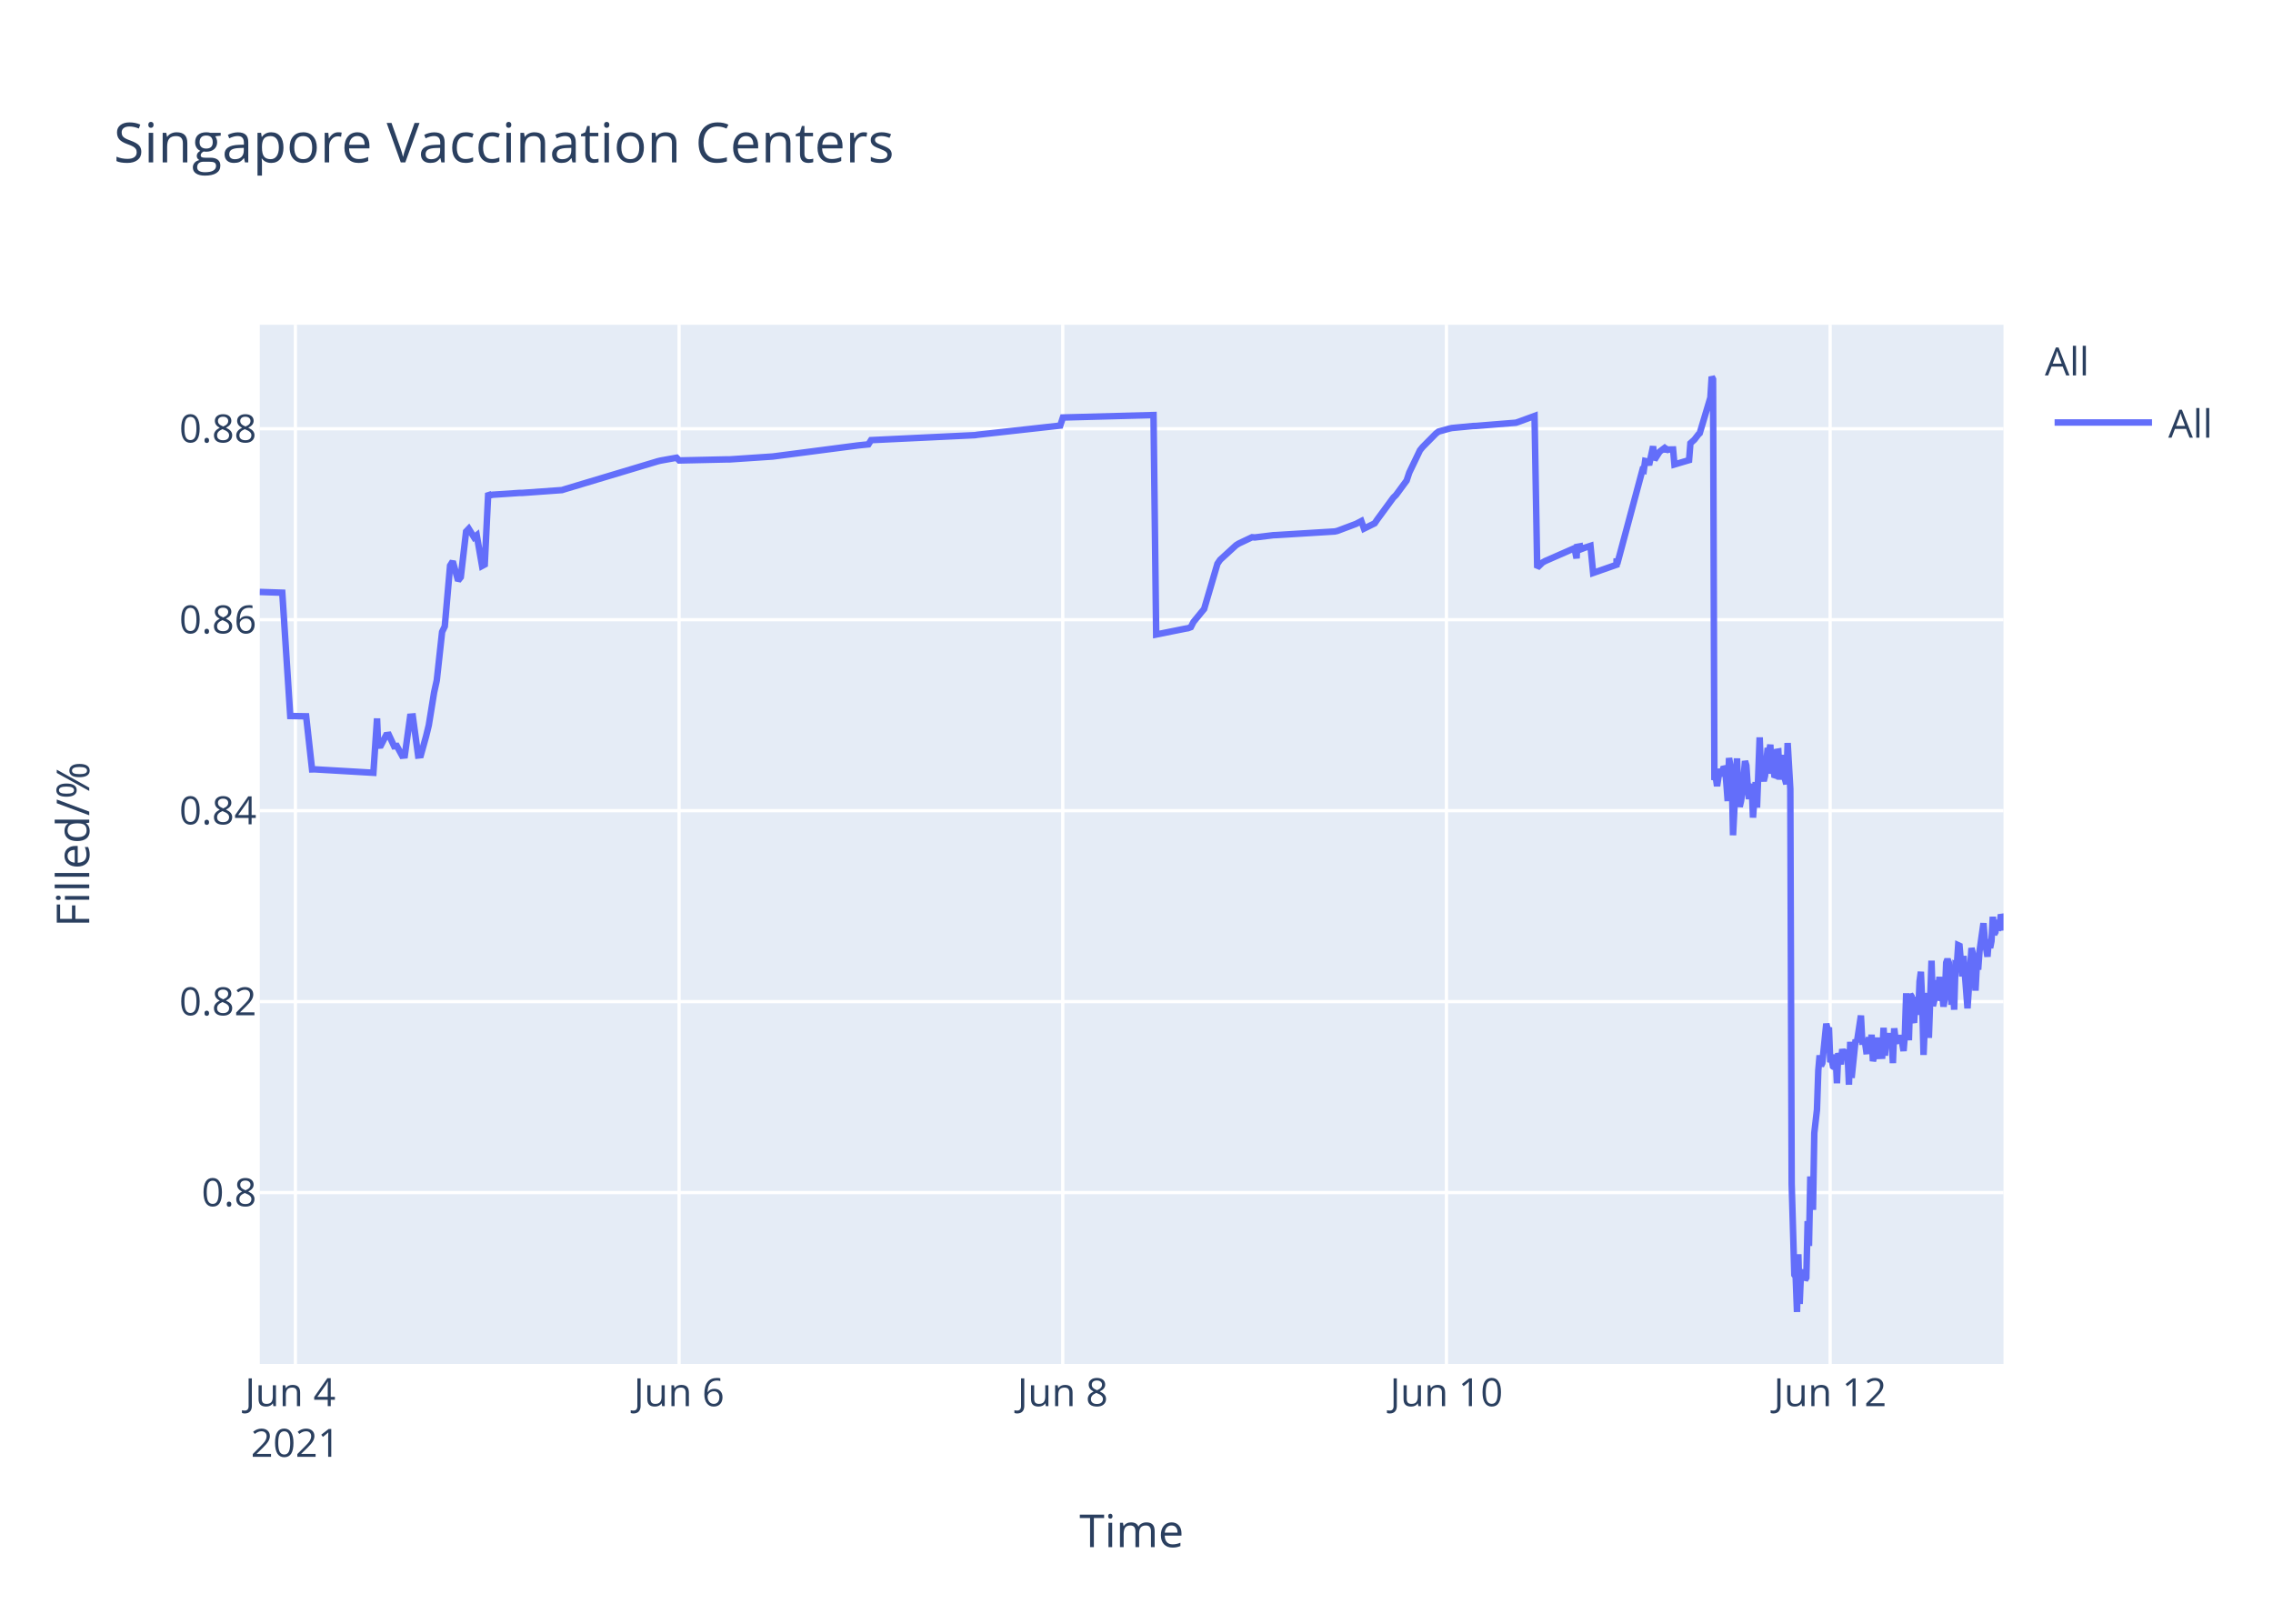
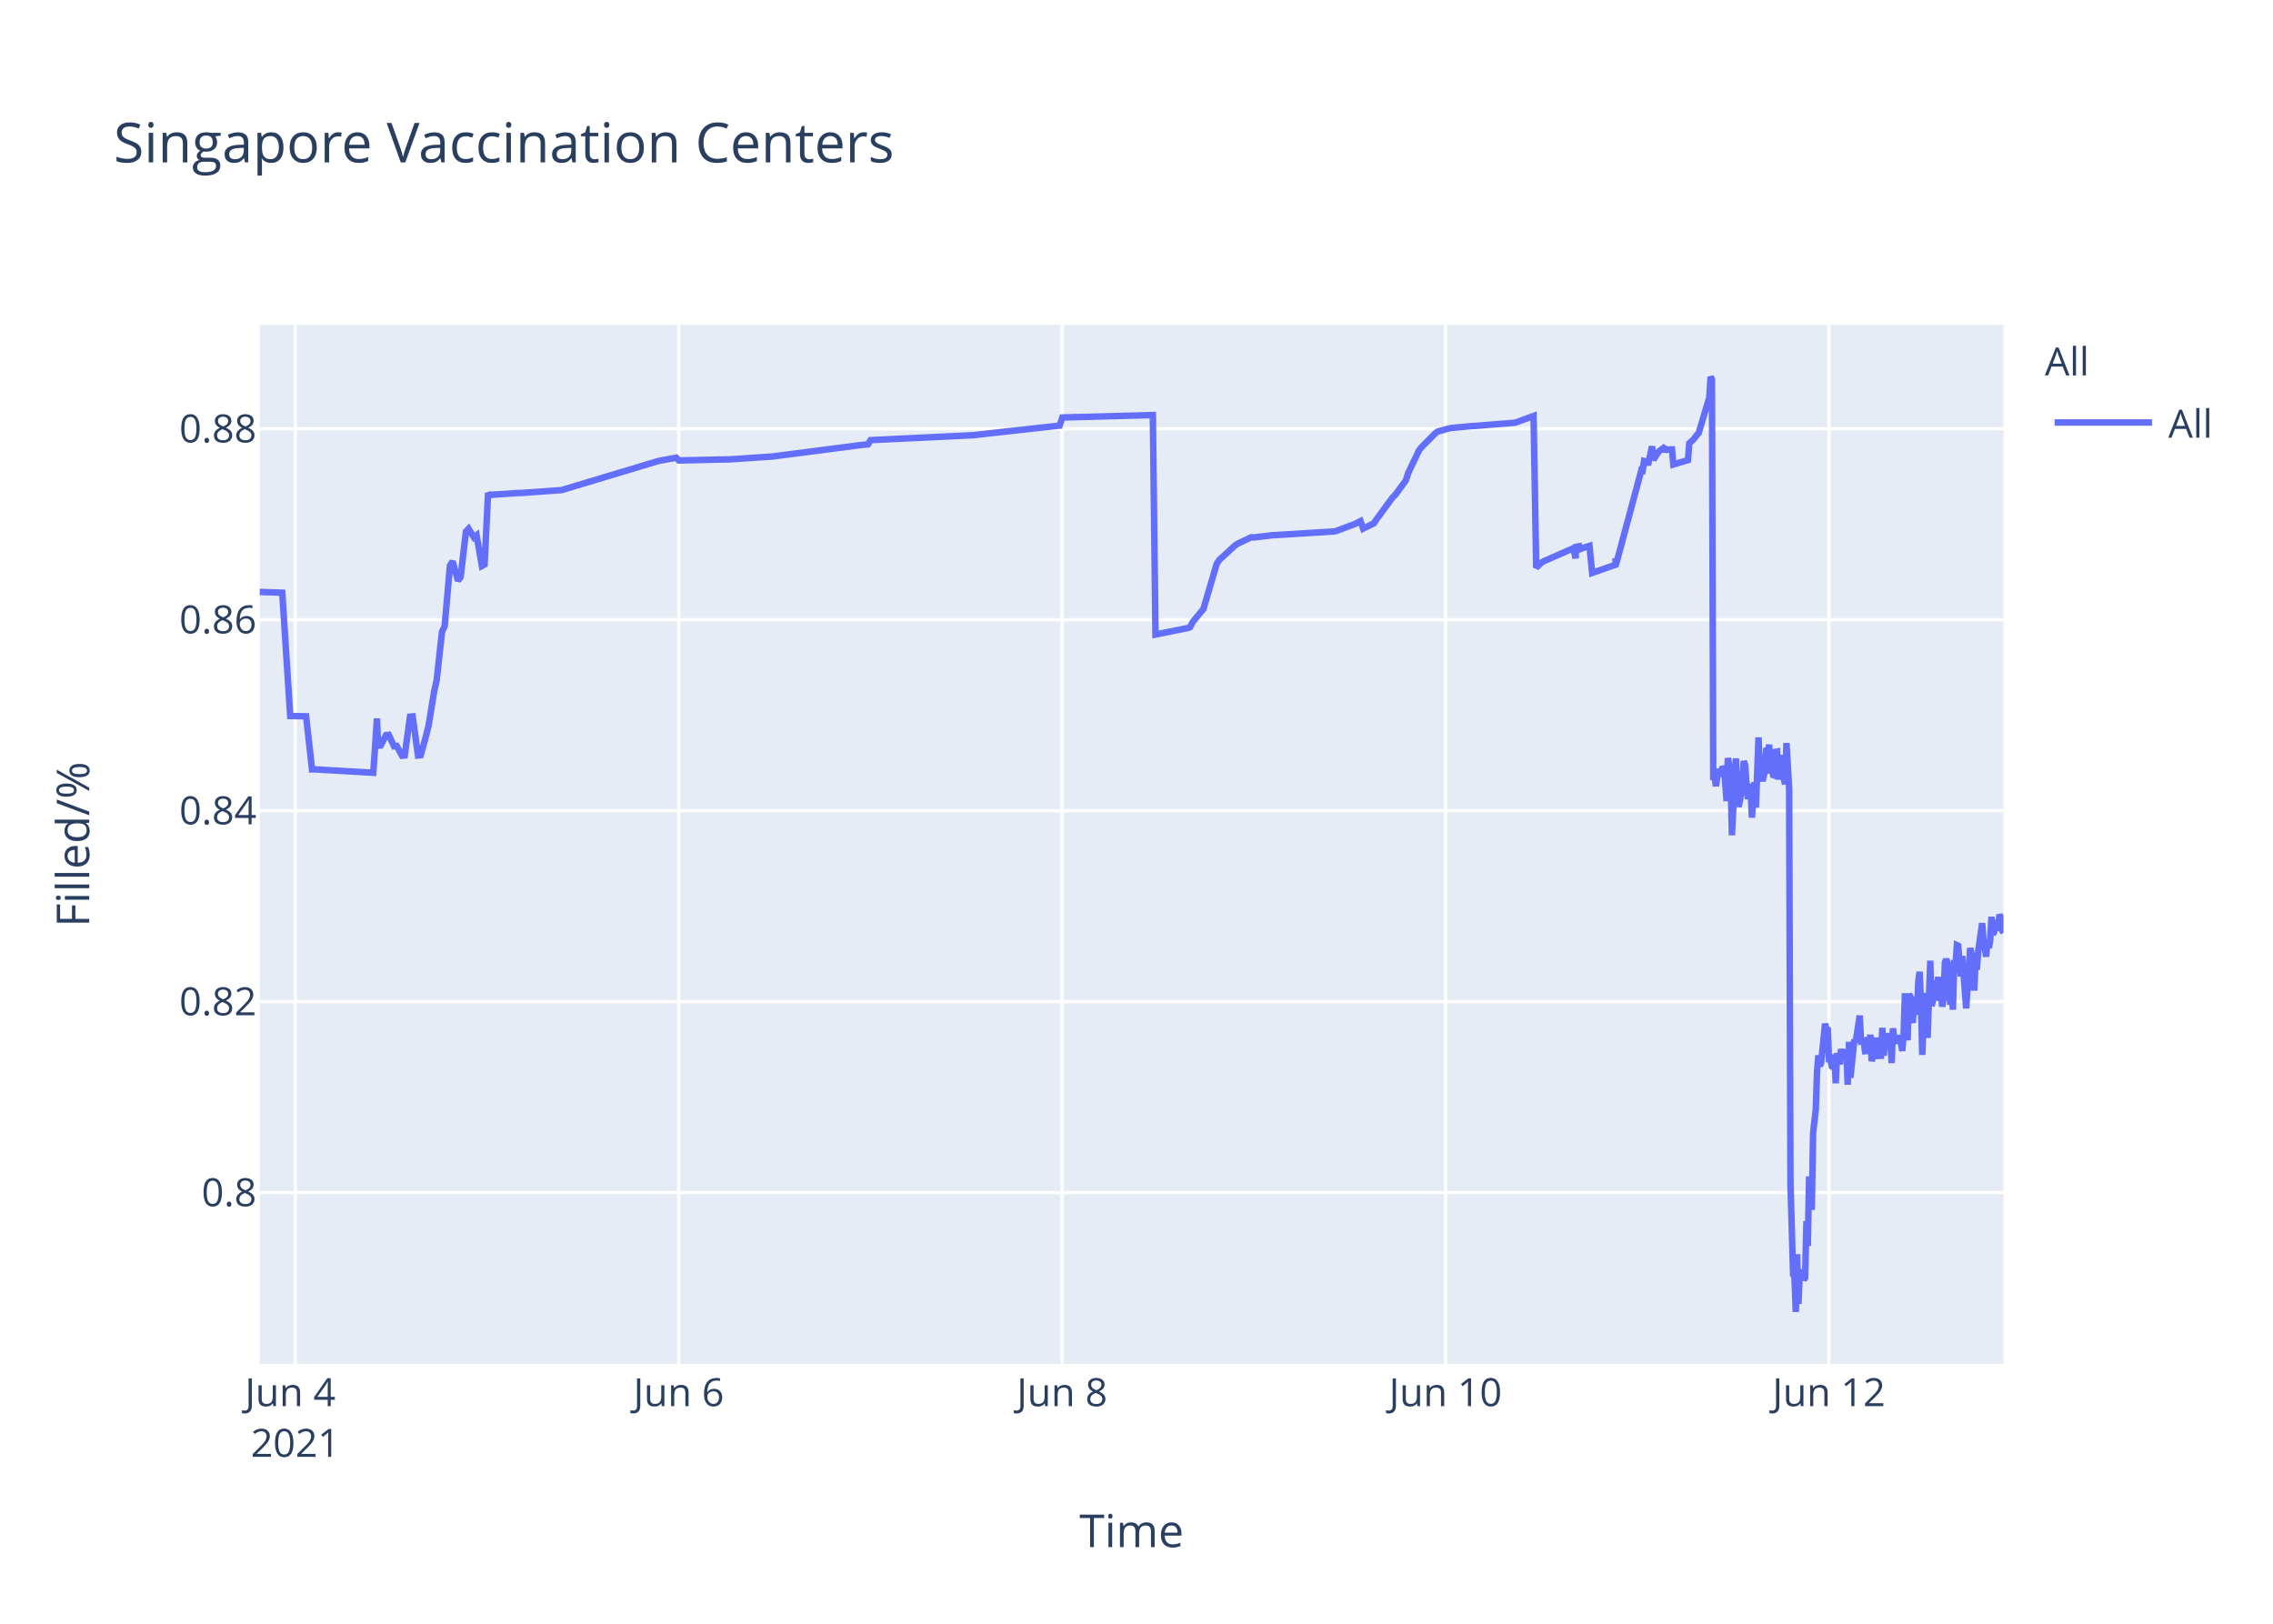
<svg xmlns="http://www.w3.org/2000/svg" class="main-svg" width="700" height="500" style="" viewBox="0 0 700 500">
  <rect x="0" y="0" width="700" height="500" style="fill: rgb(255, 255, 255); fill-opacity: 1;" />
-   <defs id="defs-784162">
+   <defs id="defs-bd95f6">
    <g class="clips">
-       <clipPath id="clip784162xyplot" class="plotclip">
+       <clipPath id="clipbd95f6xyplot" class="plotclip">
        <rect width="537" height="320" />
      </clipPath>
-       <clipPath class="axesclip" id="clip784162x">
+       <clipPath class="axesclip" id="clipbd95f6x">
        <rect x="80" y="0" width="537" height="500" />
      </clipPath>
-       <clipPath class="axesclip" id="clip784162y">
+       <clipPath class="axesclip" id="clipbd95f6y">
        <rect x="0" y="100" width="700" height="320" />
      </clipPath>
-       <clipPath class="axesclip" id="clip784162xy">
+       <clipPath class="axesclip" id="clipbd95f6xy">
        <rect x="80" y="100" width="537" height="320" />
      </clipPath>
    </g>
    <g class="gradients" />
  </defs>
  <g class="bglayer">
    <rect class="bg" x="80" y="100" width="537" height="320" style="fill: rgb(229, 236, 246); fill-opacity: 1; stroke-width: 0;" />
  </g>
  <g class="layer-below">
    <g class="imagelayer" />
    <g class="shapelayer" />
  </g>
  <g class="cartesianlayer">
    <g class="subplot xy">
      <g class="layer-subplot">
        <g class="shapelayer" />
        <g class="imagelayer" />
      </g>
      <g class="gridlayer">
        <g class="x">
-           <path class="xgrid crisp" transform="translate(90.97,0)" d="M0,100v320" style="stroke: rgb(255, 255, 255); stroke-opacity: 1; stroke-width: 1px;" />
-           <path class="xgrid crisp" transform="translate(209.13,0)" d="M0,100v320" style="stroke: rgb(255, 255, 255); stroke-opacity: 1; stroke-width: 1px;" />
-           <path class="xgrid crisp" transform="translate(327.29,0)" d="M0,100v320" style="stroke: rgb(255, 255, 255); stroke-opacity: 1; stroke-width: 1px;" />
-           <path class="xgrid crisp" transform="translate(445.45,0)" d="M0,100v320" style="stroke: rgb(255, 255, 255); stroke-opacity: 1; stroke-width: 1px;" />
-           <path class="xgrid crisp" transform="translate(563.61,0)" d="M0,100v320" style="stroke: rgb(255, 255, 255); stroke-opacity: 1; stroke-width: 1px;" />
+           <path class="xgrid crisp" transform="translate(90.96,0)" d="M0,100v320" style="stroke: rgb(255, 255, 255); stroke-opacity: 1; stroke-width: 1px;" />
+           <path class="xgrid crisp" transform="translate(209.03,0)" d="M0,100v320" style="stroke: rgb(255, 255, 255); stroke-opacity: 1; stroke-width: 1px;" />
+           <path class="xgrid crisp" transform="translate(327.1,0)" d="M0,100v320" style="stroke: rgb(255, 255, 255); stroke-opacity: 1; stroke-width: 1px;" />
+           <path class="xgrid crisp" transform="translate(445.17,0)" d="M0,100v320" style="stroke: rgb(255, 255, 255); stroke-opacity: 1; stroke-width: 1px;" />
+           <path class="xgrid crisp" transform="translate(563.24,0)" d="M0,100v320" style="stroke: rgb(255, 255, 255); stroke-opacity: 1; stroke-width: 1px;" />
        </g>
        <g class="y">
          <path class="ygrid crisp" transform="translate(0,367.23)" d="M80,0h537" style="stroke: rgb(255, 255, 255); stroke-opacity: 1; stroke-width: 1px;" />
          <path class="ygrid crisp" transform="translate(0,308.43)" d="M80,0h537" style="stroke: rgb(255, 255, 255); stroke-opacity: 1; stroke-width: 1px;" />
          <path class="ygrid crisp" transform="translate(0,249.63)" d="M80,0h537" style="stroke: rgb(255, 255, 255); stroke-opacity: 1; stroke-width: 1px;" />
          <path class="ygrid crisp" transform="translate(0,190.83)" d="M80,0h537" style="stroke: rgb(255, 255, 255); stroke-opacity: 1; stroke-width: 1px;" />
          <path class="ygrid crisp" transform="translate(0,132.03)" d="M80,0h537" style="stroke: rgb(255, 255, 255); stroke-opacity: 1; stroke-width: 1px;" />
        </g>
      </g>
      <g class="zerolinelayer" />
      <path class="xlines-below" />
      <path class="ylines-below" />
      <g class="overlines-below" />
      <g class="xaxislayer-below" />
      <g class="yaxislayer-below" />
      <g class="overaxes-below" />
-       <g class="plot" transform="translate(80,100)" clip-path="url('#clip784162xyplot')">
+       <g class="plot" transform="translate(80,100)" clip-path="url('#clipbd95f6xyplot')">
        <g class="scatterlayer mlayer">
-           <g class="trace scatter traceb74e68" style="stroke-miterlimit: 2; opacity: 1;">
+           <g class="trace scatter trace28f637" style="stroke-miterlimit: 2; opacity: 1;">
            <g class="fills" />
            <g class="errorbars" />
            <g class="lines">
-               <path class="js-line" d="M0,82.28L6.93,82.51L9.39,120.48L14.28,120.57L16.1,136.92L16.87,136.9L34.99,137.96L36.12,121.23L36.46,129.62L37.28,129.56L38.92,126.37L39.74,126.27L41.38,129.79L42.2,129.7L43.84,132.71L44.66,132.63L46.31,120.69L47.13,120.62L48.77,132.64L49.59,132.55L51.23,126.68L52.05,123.32L53.69,113.21L54.51,109.51L56.15,94.58L56.97,92.89L58.61,74.17L59.43,72.87L61.07,78.78L61.9,77.73L63.54,63.68L64.36,62.82L66,65.47L66.82,64.83L68.46,74.27L69.28,73.83L70.36,51.83L70.92,52.53L71.74,52.34L79.95,51.79L80.77,51.79L93.07,50.91L93.89,50.65L122.61,42.03L123.44,41.83L128.36,40.95L129.18,41.79L143.95,41.46L144.77,41.46L157.9,40.58L158.72,40.48L184.16,37.17L184.98,37.08L187.44,36.83L188.26,35.53L220.26,34L221.08,33.87L246.52,31.05L247.34,28.56L275.24,27.81L276.06,95.38L285.11,93.57L285.91,93.44L286.73,93.12L287.55,91.51L290.01,88.51L290.83,87.52L294.93,73.59L295.75,72.39L300.68,67.88L301.5,67.37L305.6,65.43L306.42,65.5L312.17,64.8L312.99,64.77L331.04,63.66L331.86,63.48L337.6,61.32L338.42,60.89L339.24,60.46L340.06,62.78L343.35,61.15L344.17,59.94L349.09,53.24L349.91,52.44L353.19,47.98L354.01,45.51L357.3,38.66L358.12,37.65L362.22,33.5L363.04,32.89L366.32,31.98L367.14,31.8L373.71,31.18L374.53,31.16L386.83,30.17L387.65,29.9L392.58,28.09L393.4,74.81L395.04,73.22L395.86,72.76L404.07,69.16L404.89,68.8L405.52,71.93L405.71,68.39L406.49,68.25L406.53,69.25L407.31,67.95L407.35,68.94L408.17,68.62L409.81,68.09L410.63,76.43L417.82,73.91L417.85,72.31L417.89,72.03L418.02,73.74L425.81,44.74L426.22,44.87L426.64,41.95L427.45,42.12L427.86,43.2L429.09,37.43L429.51,41.6L430.73,39.66L431.15,39.05L432.38,38.13L432.79,38.96L433.2,38.26L433.61,38.53L434.02,38.42L435.25,38.4L435.66,43.02L440.17,41.69L440.58,36.5L441.4,35.76L441.81,35.39L443.04,33.79L443.45,33.41L446.74,22.43L447.14,16L447.56,16.8L447.97,140.18L448.38,139.22L448.79,142.07L449.61,136.79L450.02,138.99L450.84,136.15L451.25,136.63L451.66,141.25L452.07,146.68L452.48,133.42L453.3,138.09L453.71,157.2L454.94,133.53L455.35,145.44L455.76,148.42L456.17,146.68L456.58,144.02L457.4,134.36L457.81,135.71L458.22,141.84L458.63,146.05L459.04,142.1L459.45,141.74L459.86,151.77L460.68,140.84L461.09,148.68L461.91,127.07L462.33,137.58L463.15,140.49L463.56,138.92L464.38,130.34L464.79,131.67L465.2,129.31L465.61,138.25L466.02,134.05L466.43,138.68L466.84,138.81L467.25,131.49L467.66,131.42L468.07,140.05L468.89,132.48L469.3,138.41L470.12,141.46L470.53,128.79L471.35,142.96L471.77,264.58L472.59,292.55L473,293.12L473.41,304L473.82,286.22L474.23,301.52L474.64,291.75L475.05,292.1L475.46,291.07L475.87,294.16L476.28,293.46L476.69,276.02L477.1,283.67L477.51,262.28L478.33,272.54L478.74,248.89L479.56,241.71L479.97,229.6L480.38,224.98L480.79,228.24L481.2,227.36L482.43,215.22L482.84,217.06L483.25,216.4L483.66,227.08L484.07,226.08L484.48,228.38L484.89,228.68L485.3,224.72L485.71,233.57L486.12,224.28L486.94,227.75L487.35,223.07L488.17,226.33L488.59,223.26L488.99,224.52L489.41,234.01L489.81,220.81L490.23,231.91L491.46,220.15L491.87,220.86L493.1,212.72L493.51,220.76L494.33,220.72L494.74,223.7L495.15,223.67L495.56,219.37L495.97,223.08L496.38,218.62L496.79,226.76L497.2,225.2L497.61,224.19L498.02,219.51L498.43,225.16L499.66,225.11L500.07,216.49L500.48,225.05L500.89,220.43L501.3,220.57L501.71,218.19L502.12,220.92L502.54,219.84L502.94,227.36L503.35,216.65L503.76,220.1L504.17,220.01L504.99,220.98L505.4,218.78L506.22,223.64L506.63,218.66L507.04,205.85L507.46,215.25L507.87,220.32L508.28,206.18L508.69,206.81L509.1,214.16L509.51,214.11L509.92,206.99L510.74,212.47L511.15,202.23L511.56,199.24L511.97,208.71L512.38,224.84L512.79,215.2L513.2,214.49L513.61,205.74L514.02,219.6L514.84,195.82L515.25,209.77L515.66,208.24L516.07,203.32L516.48,202.05L516.89,205.17L517.3,200.81L517.71,208.16L518.12,206.35L518.53,209.96L518.94,207.44L519.35,196.45L519.76,195.36L520.17,196.45L521,209.39L521.4,202.33L521.81,210.92L522.22,197.09L522.63,197.31L523.05,191.05L523.46,191.24L523.87,196.07L524.28,200.65L524.69,194.37L525.92,210.5L526.33,204.27L527.15,191.94L527.56,193.62L527.97,197L528.38,205.03L528.79,197.14L529.2,198.57L529.61,192.99L530.84,184.28L531.25,189.51L532.07,194.59L532.48,189.23L532.89,191.91L533.3,189.81L533.71,182.31L534.12,187.7L534.53,187L534.94,183.28L535.35,186.18L535.76,185.69L536.18,181.61L536.59,182.61L537,186.54" style="vector-effect: non-scaling-stroke; fill: none; stroke: rgb(99, 110, 250); stroke-opacity: 1; stroke-width: 2px; opacity: 1;" />
+               <path class="js-line" d="M0,82.28L6.92,82.51L9.38,120.48L14.27,120.57L16.09,136.92L16.85,136.9L34.96,137.96L36.09,121.23L36.43,129.62L37.25,129.56L38.89,126.37L39.71,126.27L41.35,129.79L42.17,129.7L43.81,132.71L44.63,132.63L46.27,120.69L47.09,120.62L48.73,132.64L49.55,132.55L51.19,126.68L52.01,123.32L53.65,113.21L54.47,109.51L56.11,94.58L56.93,92.89L58.57,74.17L59.39,72.87L61.03,78.78L61.85,77.73L63.49,63.68L64.31,62.82L65.95,65.47L66.77,64.83L68.41,74.27L69.23,73.83L70.31,51.83L70.87,52.53L71.69,52.34L79.89,51.79L80.71,51.79L93,50.91L93.82,50.65L122.52,42.03L123.34,41.83L128.26,40.95L129.08,41.79L143.84,41.46L144.66,41.46L157.78,40.58L158.6,40.48L184.83,37.08L185.65,36.99L187.29,36.83L188.11,35.53L220.09,34L220.91,33.87L246.33,31.05L247.15,28.56L275.03,27.81L275.85,95.38L284.9,93.57L285.69,93.44L286.51,93.12L287.33,91.51L289.79,88.51L290.61,87.52L294.71,73.59L295.53,72.39L300.45,67.88L301.27,67.37L305.37,65.43L306.19,65.5L311.93,64.8L312.75,64.77L330.78,63.66L331.6,63.48L337.34,61.32L338.16,60.89L338.98,60.46L339.8,62.78L343.08,61.15L343.9,59.94L348.82,53.24L349.64,52.44L352.92,47.98L353.74,45.51L357.02,38.66L357.84,37.65L361.94,33.5L362.76,32.89L366.04,31.98L366.86,31.8L373.42,31.18L374.24,31.16L386.54,30.17L387.36,29.9L392.28,28.09L393.1,74.81L394.74,73.22L395.56,72.76L403.76,69.16L404.58,68.8L405.21,71.93L405.4,68.39L406.18,68.25L406.22,69.25L407,67.95L407.04,68.94L407.86,68.62L409.5,68.09L410.32,76.43L417.5,73.91L417.53,72.31L417.57,72.03L417.7,73.74L425.49,44.74L425.89,44.87L426.31,41.95L427.12,42.12L427.54,43.2L428.76,37.43L429.18,41.6L430.4,39.66L430.82,39.05L432.05,38.13L432.46,38.96L432.87,38.26L433.28,38.53L433.69,38.42L434.92,38.4L435.33,43.02L439.83,41.69L440.24,36.5L441.06,35.76L441.47,35.39L442.7,33.79L443.11,33.41L446.39,22.43L446.8,16L447.21,16.8L447.62,140.18L448.03,139.22L448.44,142.07L449.26,136.79L449.67,138.99L450.5,136.15L450.9,136.63L451.31,141.25L451.72,146.68L452.13,133.42L452.95,138.09L453.36,157.2L454.59,133.53L455,145.44L455.41,148.42L455.82,146.68L456.23,144.02L457.05,134.36L457.46,135.71L457.87,141.84L458.28,146.05L458.69,142.1L459.1,141.74L459.51,151.77L460.33,140.84L460.74,148.68L461.56,127.07L461.97,137.58L462.79,140.49L463.2,138.92L464.02,130.34L464.43,131.67L464.84,129.31L465.25,138.25L465.66,134.05L466.07,138.68L466.48,138.81L466.89,131.49L467.3,131.42L467.71,140.05L468.53,132.48L468.94,138.41L469.76,141.46L470.17,128.79L470.99,142.96L471.4,264.58L472.22,292.55L472.63,293.12L473.04,304L473.45,286.22L473.86,301.52L474.27,291.75L474.68,292.1L475.09,291.07L475.5,294.16L475.91,293.46L476.32,276.02L476.73,283.67L477.14,262.28L477.96,272.54L478.37,248.89L479.19,241.71L479.6,229.6L480.01,224.98L480.42,228.24L480.83,227.36L482.06,215.22L482.47,217.06L482.88,216.4L483.29,227.08L483.7,226.08L484.11,228.38L484.52,228.68L484.93,224.72L485.34,233.57L485.75,224.28L486.57,227.75L486.98,223.07L487.8,226.33L488.21,223.26L488.62,224.52L489.03,234.01L489.44,220.81L489.85,231.91L491.08,220.15L491.49,220.86L492.72,212.72L493.13,220.76L493.95,220.72L494.36,223.7L494.77,223.67L495.18,219.37L495.59,223.08L496,218.62L496.41,226.76L496.82,225.2L497.23,224.19L497.64,219.51L498.05,225.16L499.28,225.11L499.69,216.49L500.1,225.05L500.51,220.43L500.92,220.57L501.33,218.19L501.74,220.92L502.15,219.84L502.56,227.36L502.97,216.65L503.38,220.1L503.79,220.01L504.61,220.98L505.02,218.78L505.83,223.64L506.24,218.66L506.65,205.85L507.07,215.25L507.48,220.32L507.89,206.18L508.3,206.81L508.71,214.16L509.12,214.11L509.53,206.99L510.35,212.47L510.76,202.23L511.17,199.24L511.58,208.71L511.99,224.84L512.39,215.2L512.81,214.49L513.22,205.74L513.63,219.6L514.45,195.82L514.86,209.77L515.26,208.24L515.67,203.32L516.08,202.05L516.49,205.17L516.91,200.81L517.31,208.16L517.72,206.35L518.14,209.96L518.54,207.44L518.95,196.45L519.36,195.36L519.78,196.45L520.6,209.39L521,202.33L521.41,210.92L521.82,197.09L522.23,197.31L522.64,191.05L523.05,191.24L523.46,196.07L523.87,200.65L524.28,194.37L525.51,210.5L525.92,204.27L526.74,191.94L527.15,193.62L527.56,197L527.97,205.03L528.38,197.14L528.79,198.57L529.2,192.99L530.44,184.28L530.84,189.51L531.66,194.59L532.08,189.23L532.48,191.91L532.89,189.81L533.3,182.31L533.71,187.7L534.12,187L534.53,183.28L534.94,186.18L535.35,185.69L535.77,181.61L536.18,182.61L536.59,186.54L537,187.23" style="vector-effect: non-scaling-stroke; fill: none; stroke: rgb(99, 110, 250); stroke-opacity: 1; stroke-width: 2px; opacity: 1;" />
            </g>
            <g class="points" />
            <g class="text" />
          </g>
        </g>
      </g>
      <g class="overplot" />
      <path class="xlines-above crisp" d="M0,0" style="fill: none;" />
      <path class="ylines-above crisp" d="M0,0" style="fill: none;" />
      <g class="overlines-above" />
      <g class="xaxislayer-above">
        <g class="xtick">
-           <text text-anchor="middle" x="0" y="433" transform="translate(90.97,0)" style="font-family: 'Open Sans', verdana, arial, sans-serif; font-size: 12px; fill: rgb(42, 63, 95); fill-opacity: 1; white-space: pre;">
+           <text text-anchor="middle" x="0" y="433" transform="translate(90.96,0)" style="font-family: 'Open Sans', verdana, arial, sans-serif; font-size: 12px; fill: rgb(42, 63, 95); fill-opacity: 1; white-space: pre;">
            <tspan class="line" dy="0em" x="0" y="433">Jun 4</tspan>
            <tspan class="line" dy="1.3em" x="0" y="433">2021</tspan>
          </text>
        </g>
        <g class="xtick">
-           <text text-anchor="middle" x="0" y="433" transform="translate(209.13,0)" style="font-family: 'Open Sans', verdana, arial, sans-serif; font-size: 12px; fill: rgb(42, 63, 95); fill-opacity: 1; white-space: pre;">Jun 6</text>
+           <text text-anchor="middle" x="0" y="433" transform="translate(209.03,0)" style="font-family: 'Open Sans', verdana, arial, sans-serif; font-size: 12px; fill: rgb(42, 63, 95); fill-opacity: 1; white-space: pre;">Jun 6</text>
        </g>
        <g class="xtick">
-           <text text-anchor="middle" x="0" y="433" transform="translate(327.29,0)" style="font-family: 'Open Sans', verdana, arial, sans-serif; font-size: 12px; fill: rgb(42, 63, 95); fill-opacity: 1; white-space: pre;">Jun 8</text>
+           <text text-anchor="middle" x="0" y="433" transform="translate(327.1,0)" style="font-family: 'Open Sans', verdana, arial, sans-serif; font-size: 12px; fill: rgb(42, 63, 95); fill-opacity: 1; white-space: pre;">Jun 8</text>
        </g>
        <g class="xtick">
-           <text text-anchor="middle" x="0" y="433" transform="translate(445.45,0)" style="font-family: 'Open Sans', verdana, arial, sans-serif; font-size: 12px; fill: rgb(42, 63, 95); fill-opacity: 1; white-space: pre;">Jun 10</text>
+           <text text-anchor="middle" x="0" y="433" transform="translate(445.17,0)" style="font-family: 'Open Sans', verdana, arial, sans-serif; font-size: 12px; fill: rgb(42, 63, 95); fill-opacity: 1; white-space: pre;">Jun 10</text>
        </g>
        <g class="xtick">
-           <text text-anchor="middle" x="0" y="433" transform="translate(563.61,0)" style="font-family: 'Open Sans', verdana, arial, sans-serif; font-size: 12px; fill: rgb(42, 63, 95); fill-opacity: 1; white-space: pre;">Jun 12</text>
+           <text text-anchor="middle" x="0" y="433" transform="translate(563.24,0)" style="font-family: 'Open Sans', verdana, arial, sans-serif; font-size: 12px; fill: rgb(42, 63, 95); fill-opacity: 1; white-space: pre;">Jun 12</text>
        </g>
      </g>
      <g class="yaxislayer-above">
        <g class="ytick">
          <text text-anchor="end" x="79" y="4.2" transform="translate(0,367.23)" style="font-family: 'Open Sans', verdana, arial, sans-serif; font-size: 12px; fill: rgb(42, 63, 95); fill-opacity: 1; white-space: pre;">0.8</text>
        </g>
        <g class="ytick">
          <text text-anchor="end" x="79" y="4.2" transform="translate(0,308.43)" style="font-family: 'Open Sans', verdana, arial, sans-serif; font-size: 12px; fill: rgb(42, 63, 95); fill-opacity: 1; white-space: pre;">0.82</text>
        </g>
        <g class="ytick">
          <text text-anchor="end" x="79" y="4.2" transform="translate(0,249.63)" style="font-family: 'Open Sans', verdana, arial, sans-serif; font-size: 12px; fill: rgb(42, 63, 95); fill-opacity: 1; white-space: pre;">0.84</text>
        </g>
        <g class="ytick">
          <text text-anchor="end" x="79" y="4.2" transform="translate(0,190.83)" style="font-family: 'Open Sans', verdana, arial, sans-serif; font-size: 12px; fill: rgb(42, 63, 95); fill-opacity: 1; white-space: pre;">0.86</text>
        </g>
        <g class="ytick">
          <text text-anchor="end" x="79" y="4.2" transform="translate(0,132.03)" style="font-family: 'Open Sans', verdana, arial, sans-serif; font-size: 12px; fill: rgb(42, 63, 95); fill-opacity: 1; white-space: pre;">0.88</text>
        </g>
      </g>
      <g class="overaxes-above" />
    </g>
  </g>
  <g class="polarlayer" />
  <g class="ternarylayer" />
  <g class="geolayer" />
  <g class="funnelarealayer" />
  <g class="pielayer" />
  <g class="treemaplayer" />
  <g class="sunburstlayer" />
  <g class="glimages" />
-   <defs id="topdefs-784162">
+   <defs id="topdefs-bd95f6">
    <g class="clips" />
-     <clipPath id="legend784162">
+     <clipPath id="legendbd95f6">
      <rect width="60" height="45" x="0" y="0" />
    </clipPath>
  </defs>
  <g class="layer-above">
    <g class="imagelayer" />
    <g class="shapelayer" />
  </g>
  <g class="infolayer">
    <g class="legend" pointer-events="all" transform="translate(627.74,100)">
      <rect class="bg" shape-rendering="crispEdges" width="60" height="45" x="0" y="0" style="stroke: rgb(68, 68, 68); stroke-opacity: 1; fill: rgb(255, 255, 255); fill-opacity: 1; stroke-width: 0px;" />
-       <g class="scrollbox" transform="" clip-path="url('#legend784162')">
+       <g class="scrollbox" transform="" clip-path="url('#legendbd95f6')">
        <text class="legendtitletext" text-anchor="start" x="2" y="15.6" style="font-family: 'Open Sans', verdana, arial, sans-serif; font-size: 12px; fill: rgb(42, 63, 95); fill-opacity: 1; white-space: pre;">All</text>
        <g class="groups" transform="">
          <g class="traces" transform="translate(0,30.1)" style="opacity: 1;">
            <text class="legendtext" text-anchor="start" x="40" y="4.68" style="font-family: 'Open Sans', verdana, arial, sans-serif; font-size: 12px; fill: rgb(42, 63, 95); fill-opacity: 1; white-space: pre;">All</text>
            <g class="layers" style="opacity: 1;">
              <g class="legendfill" />
              <g class="legendlines">
                <path class="js-line" d="M5,0h30" style="fill: none; stroke: rgb(99, 110, 250); stroke-opacity: 1; stroke-width: 2px;" />
              </g>
              <g class="legendsymbols">
                <g class="legendpoints" />
              </g>
            </g>
            <rect class="legendtoggle" x="0" y="-9.5" width="54.891" height="19" style="fill: rgb(0, 0, 0); fill-opacity: 0;" />
          </g>
        </g>
      </g>
      <rect class="scrollbar" rx="20" ry="3" width="0" height="0" x="0" y="0" style="fill: rgb(128, 139, 164); fill-opacity: 1;" />
    </g>
    <g class="g-gtitle">
      <text class="gtitle" x="35" y="50" text-anchor="start" dy="0em" style="font-family: 'Open Sans', verdana, arial, sans-serif; font-size: 17px; fill: rgb(42, 63, 95); opacity: 1; font-weight: normal; white-space: pre;">Singapore Vaccination Centers</text>
    </g>
    <g class="g-xtitle">
      <text class="xtitle" x="348.5" y="476.409" text-anchor="middle" style="font-family: 'Open Sans', verdana, arial, sans-serif; font-size: 14px; fill: rgb(42, 63, 95); opacity: 1; font-weight: normal; white-space: pre;">Time</text>
    </g>
    <g class="g-ytitle">
      <text class="ytitle" transform="rotate(-90,27.48125,260)" x="27.481" y="260" text-anchor="middle" style="font-family: 'Open Sans', verdana, arial, sans-serif; font-size: 14px; fill: rgb(42, 63, 95); opacity: 1; font-weight: normal; white-space: pre;">Filled/%</text>
    </g>
  </g>
</svg>
